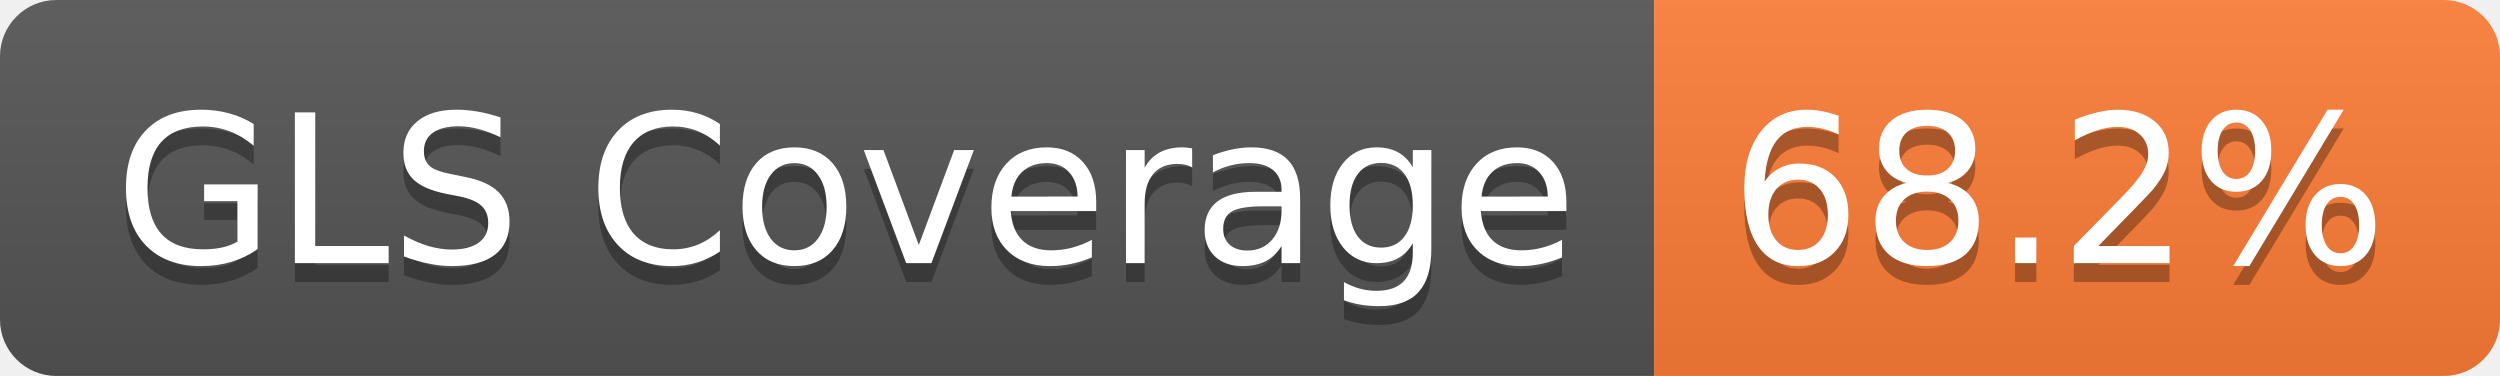
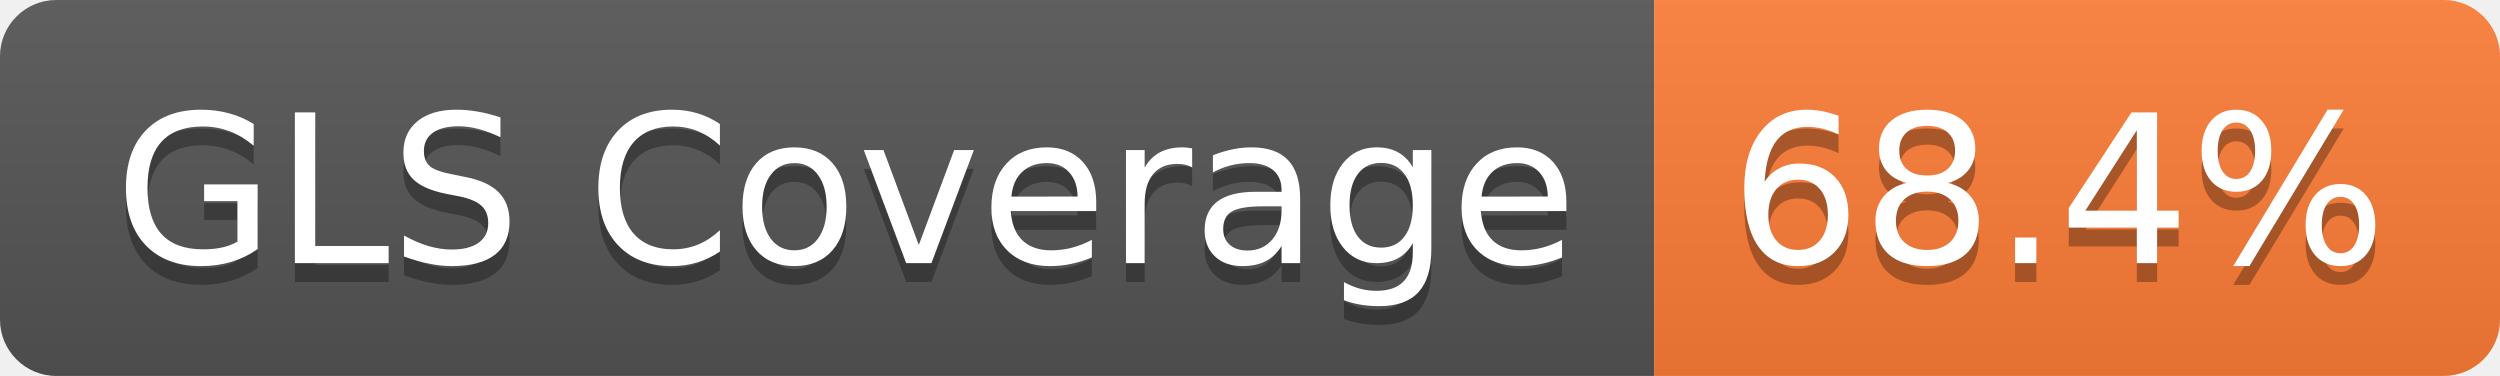
- <svg xmlns="http://www.w3.org/2000/svg" width="133" height="20" role="img" aria-label="GLS Coverage: 68.2%">
+ <svg xmlns="http://www.w3.org/2000/svg" width="133" height="20" role="img" aria-label="GLS Coverage: 68.4%">
  <linearGradient id="s" x2="0" y2="100%">
    <stop offset="0" stop-color="#bbb" stop-opacity=".1" />
    <stop offset="1" stop-opacity=".1" />
  </linearGradient>
  <clipPath id="r">
    <rect width="133" height="20" rx="3" fill="#fff" />
  </clipPath>
  <g clip-path="url(#r)">
    <rect width="88" height="20" fill="#555" />
    <rect x="88" width="45" height="20" fill="#fe7d37" />
    <rect width="133" height="20" fill="url(#s)" />
  </g>
  <g fill="#fff" text-anchor="middle" font-family="Verdana,Geneva,DejaVu Sans,sans-serif" text-rendering="geometricPrecision" font-size="110">
    <text aria-hidden="true" x="450" y="150" fill="#010101" fill-opacity=".3" transform="scale(.1)" textLength="778">GLS Coverage</text>
    <text x="450" y="140" transform="scale(.1)" fill="#fff" textLength="778">GLS Coverage</text>
-     <text aria-hidden="true" x="1095" y="150" fill="#010101" fill-opacity=".3" transform="scale(.1)" textLength="350">68.2%</text>
-     <text x="1095" y="140" transform="scale(.1)" fill="#fff" textLength="350">68.2%</text>
+     <text aria-hidden="true" x="1095" y="150" fill="#010101" fill-opacity=".3" transform="scale(.1)" textLength="350">68.4%</text>
+     <text x="1095" y="140" transform="scale(.1)" fill="#fff" textLength="350">68.4%</text>
  </g>
</svg>
